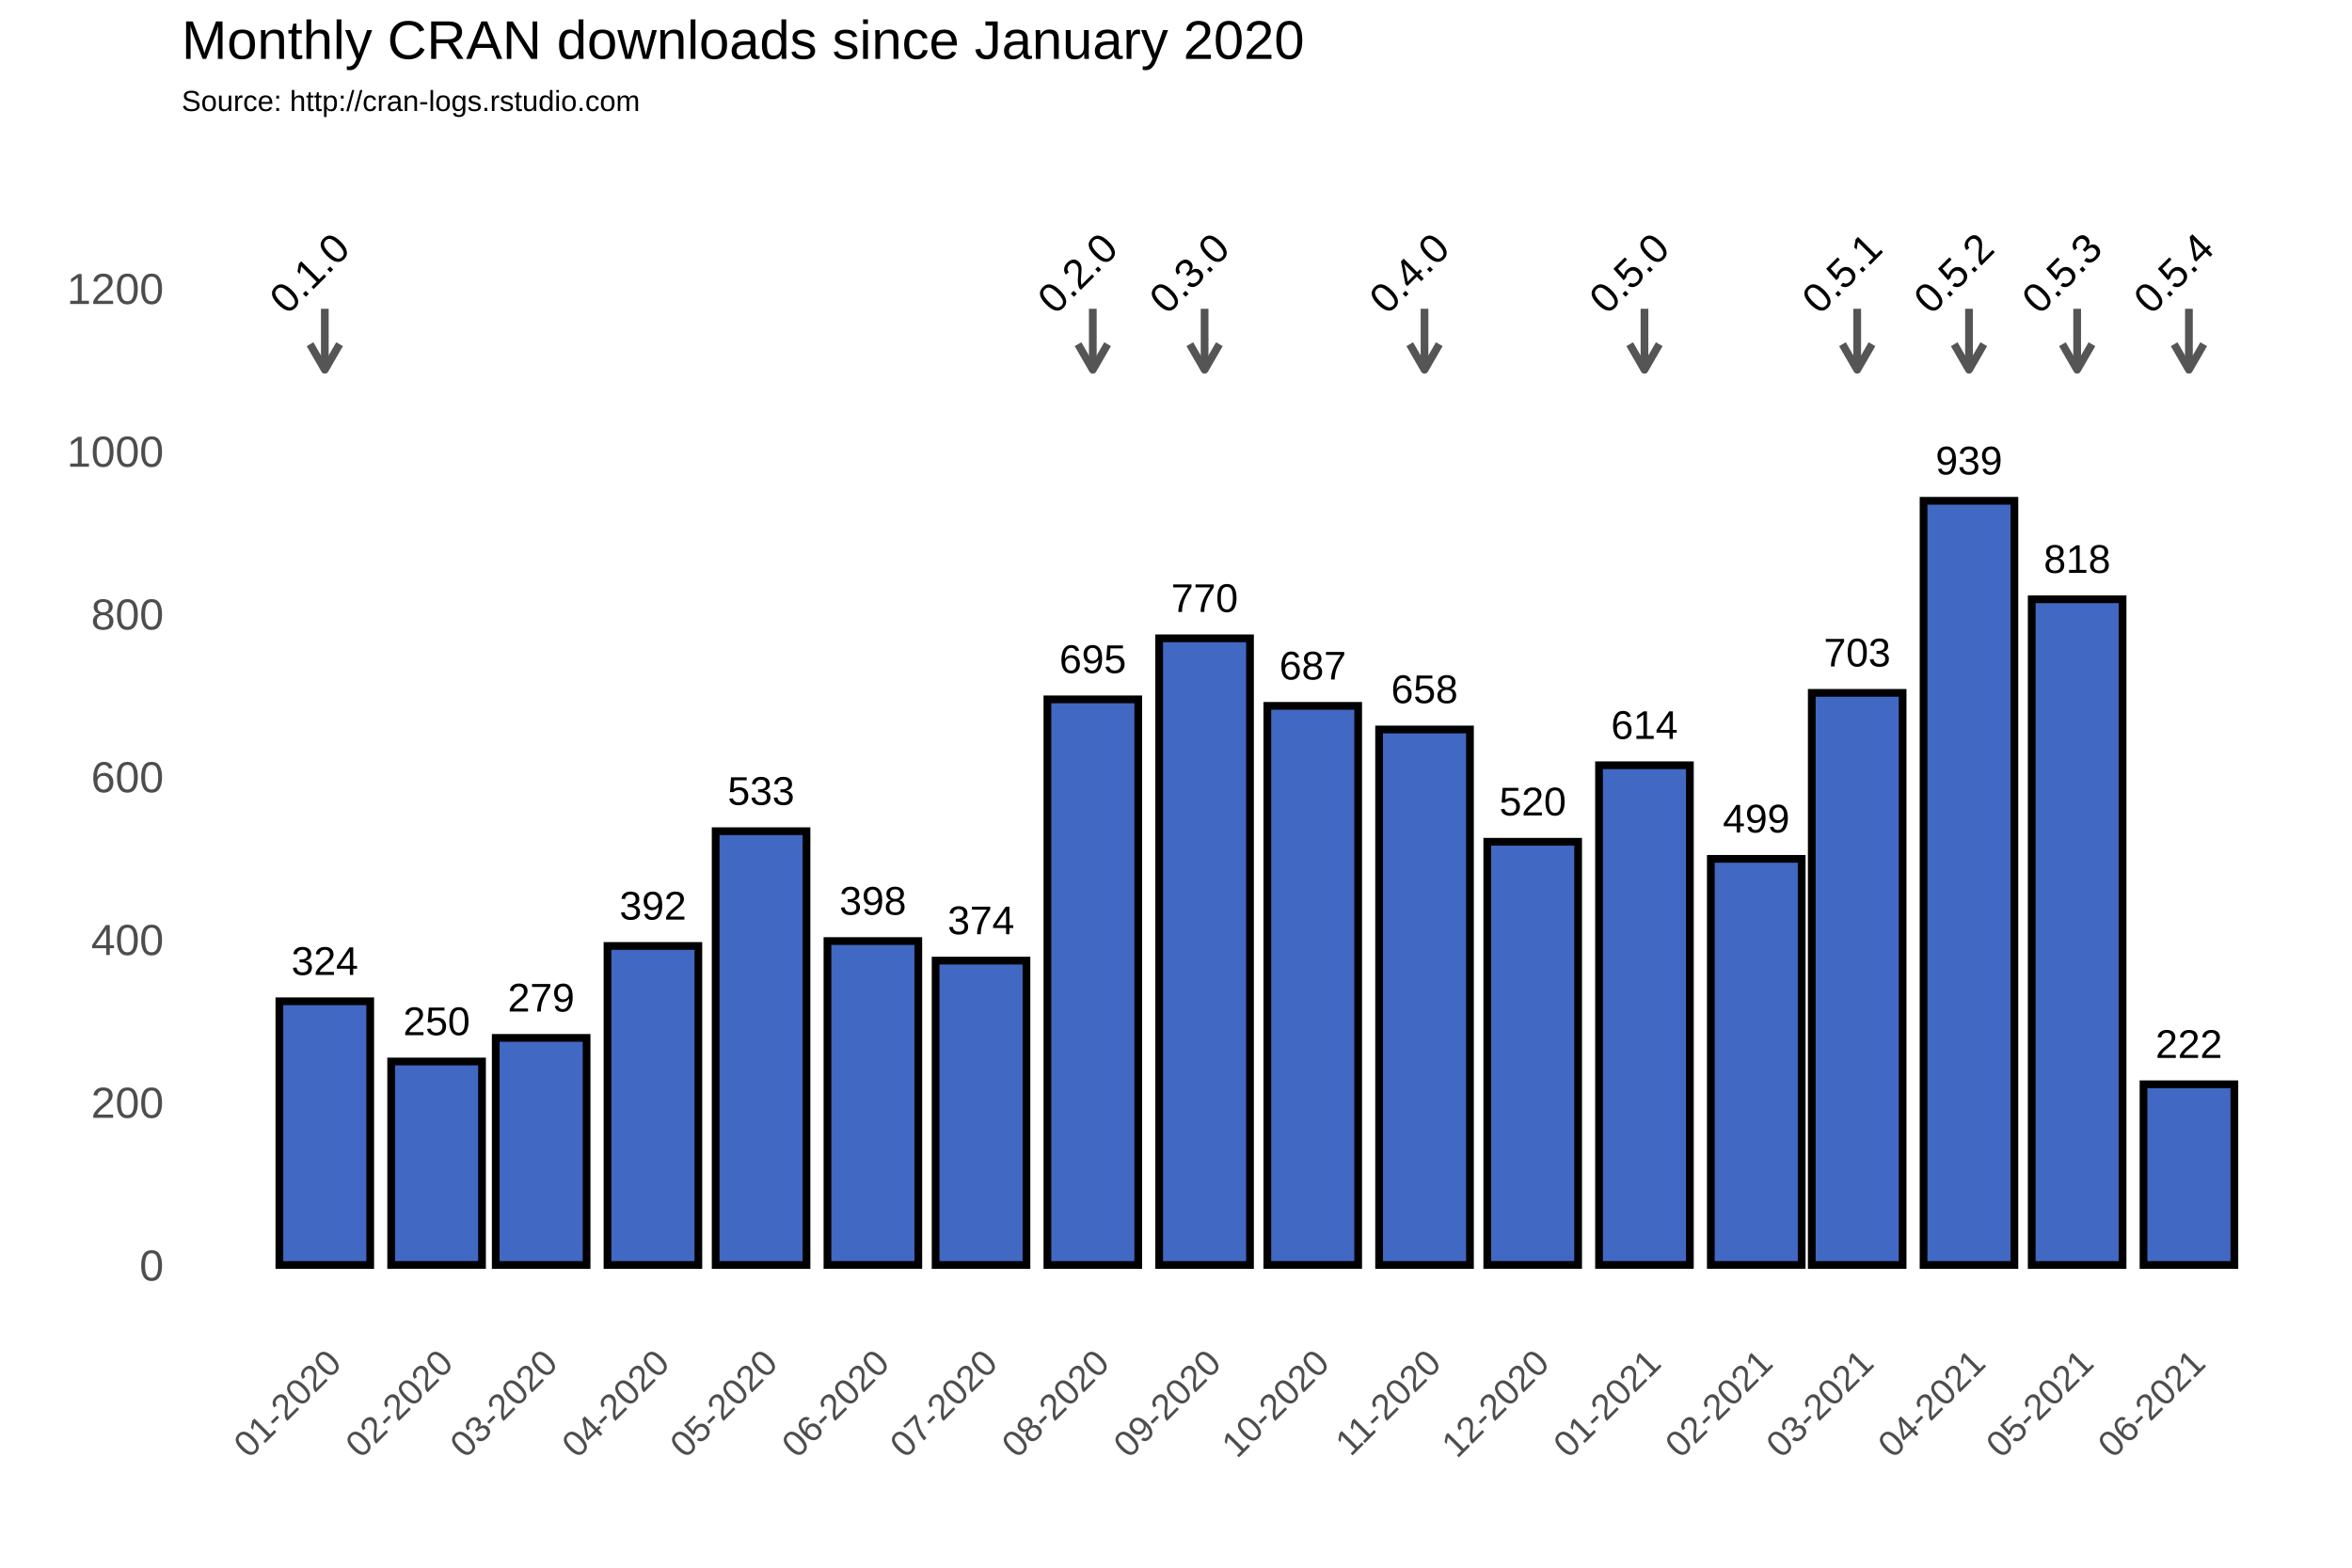
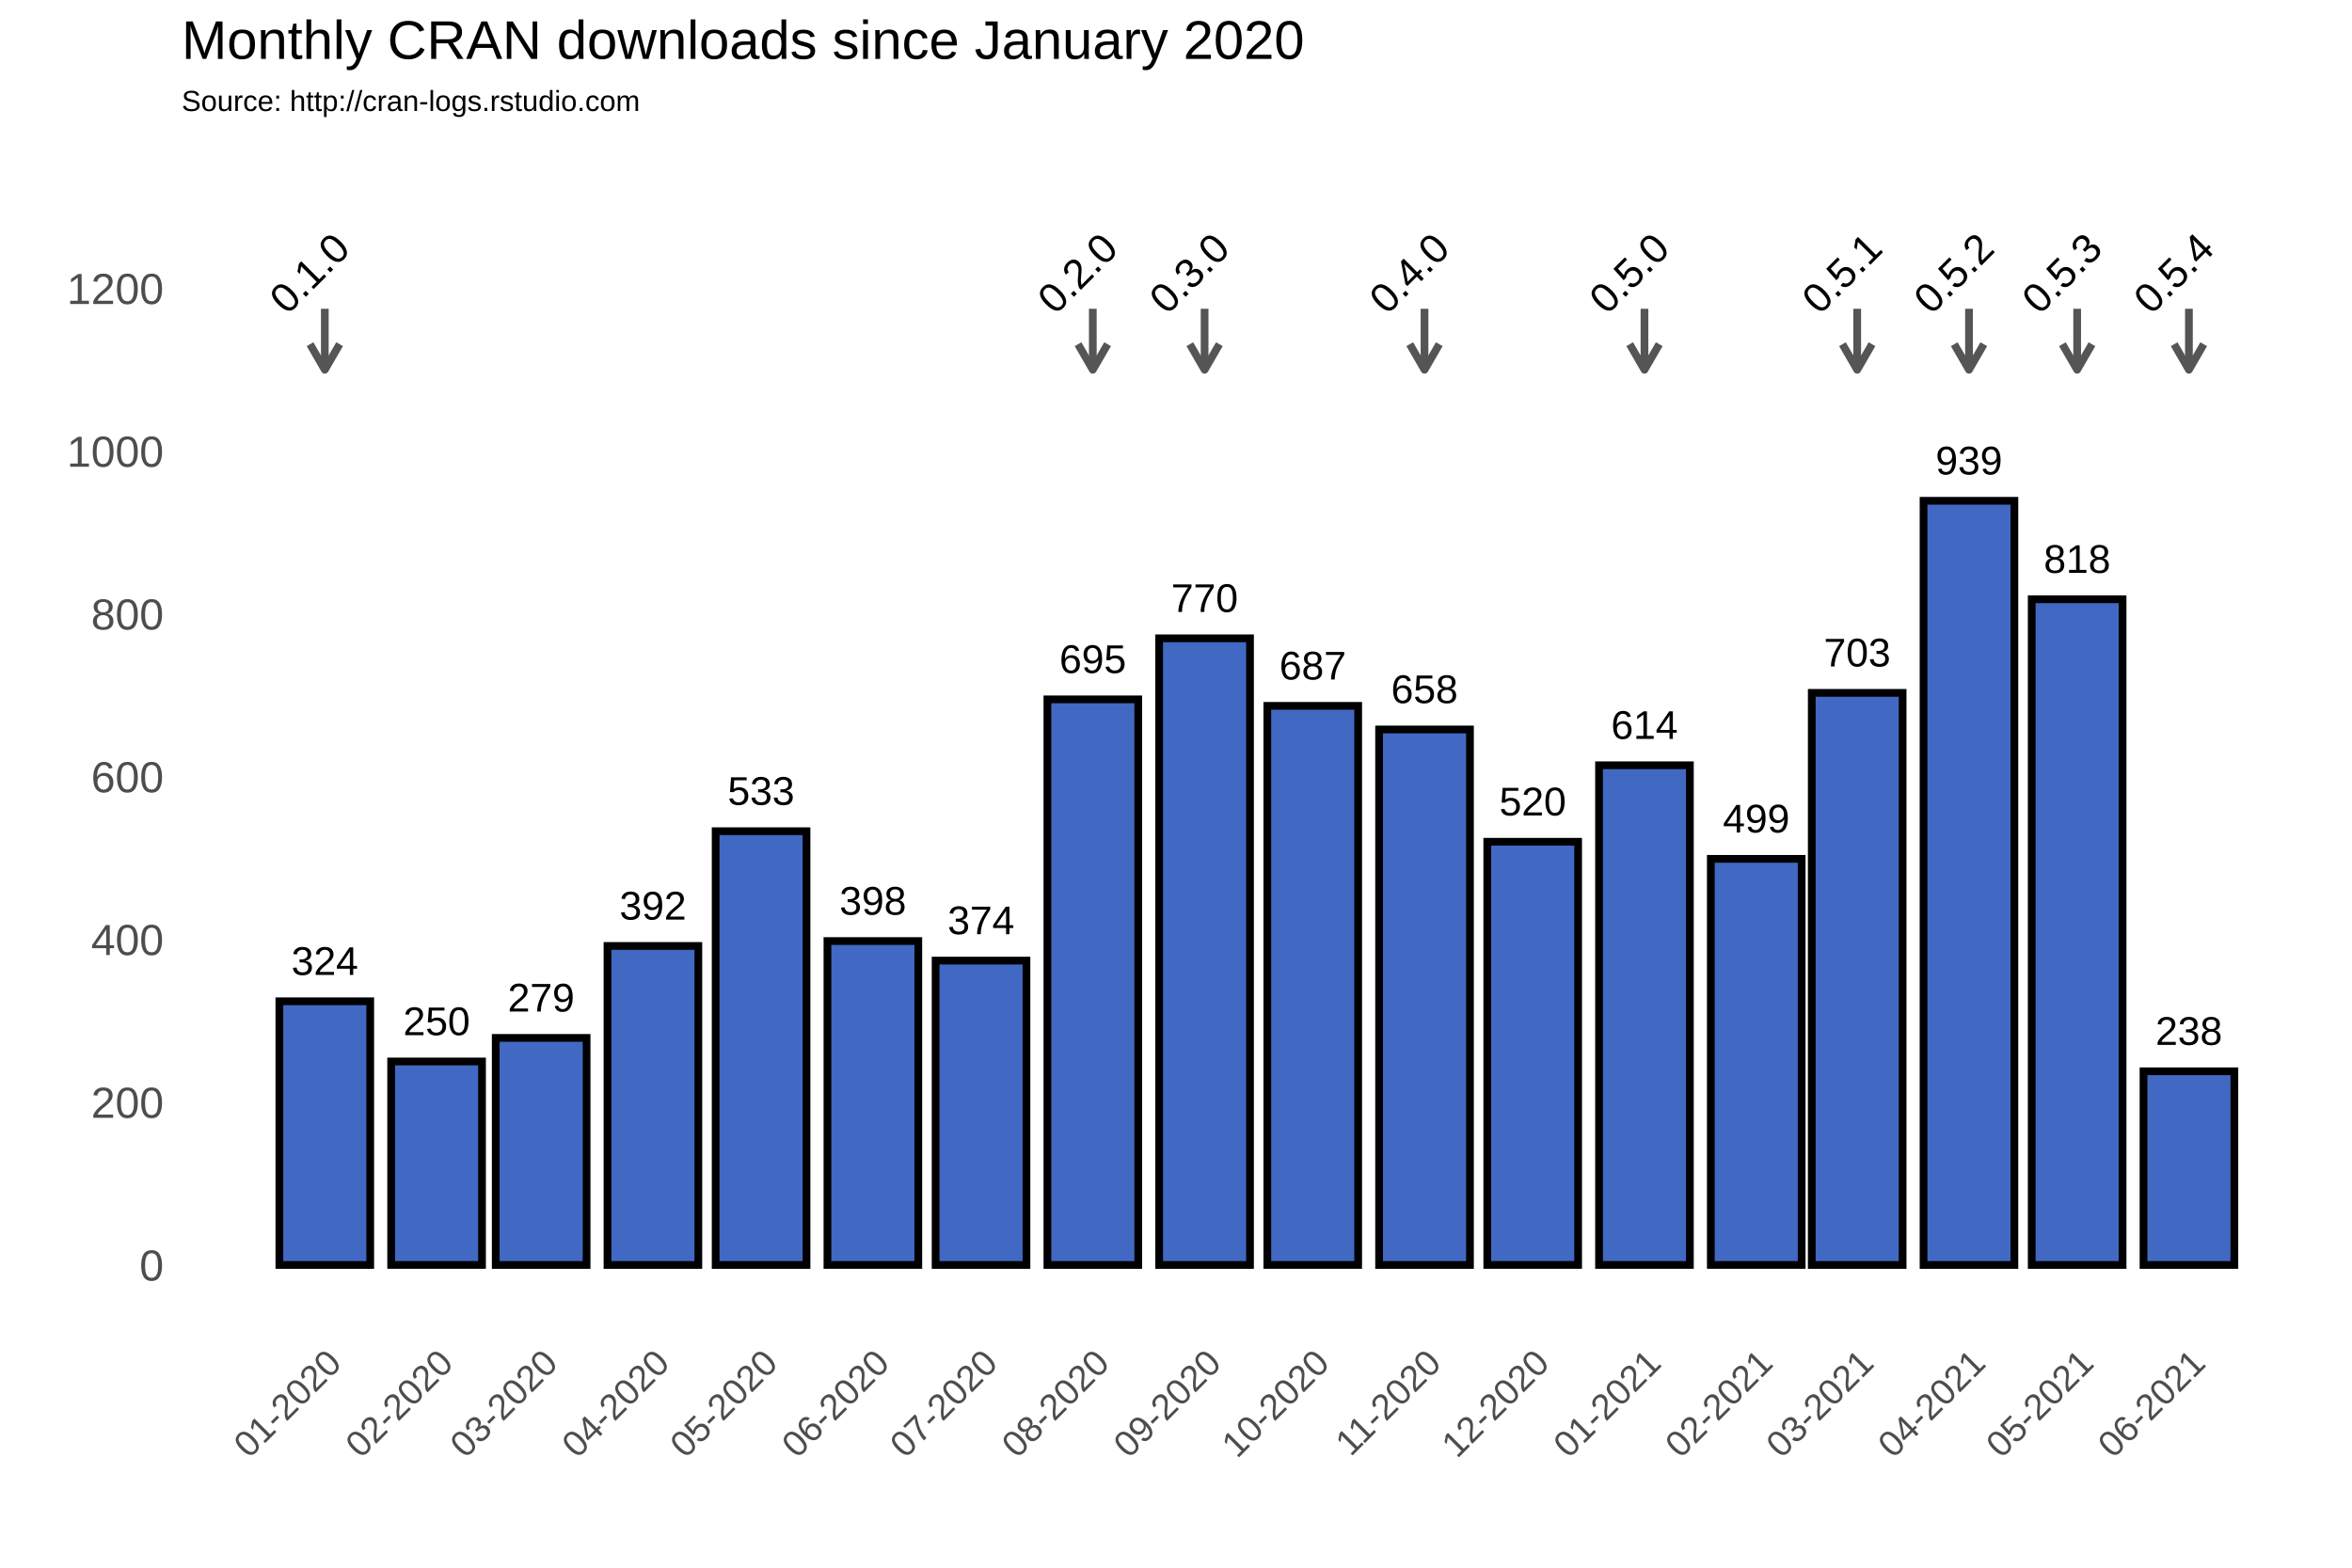
<svg xmlns="http://www.w3.org/2000/svg" class="svglite" width="648.00pt" height="432.00pt" viewBox="0 0 648.00 432.00">
  <defs>
    <style type="text/css">
    .svglite line, .svglite polyline, .svglite polygon, .svglite path, .svglite rect, .svglite circle {
      fill: none;
      stroke: #000000;
      stroke-linecap: round;
      stroke-linejoin: round;
      stroke-miterlimit: 10.00;
    }
  </style>
  </defs>
  <rect width="100%" height="100%" style="stroke: none; fill: #FFFFFF;" />
  <defs>
    <clipPath id="cpMC4wMHw2NDguMDB8MC4wMHw0MzIuMDA=">
      <rect x="0.00" y="0.00" width="648.00" height="432.00" />
    </clipPath>
  </defs>
  <g clip-path="url(#cpMC4wMHw2NDguMDB8MC4wMHw0MzIuMDA=)">
    <rect x="0.00" y="0.00" width="648.00" height="432.00" style="stroke-width: 1.07; stroke: #FFFFFF; fill: #FFFFFF;" />
  </g>
  <defs>
    <clipPath id="cpNTAuMDR8NjQyLjUyfDM3Ljc2fDM2My4zOA==">
      <rect x="50.04" y="37.76" width="592.48" height="325.62" />
    </clipPath>
  </defs>
  <g clip-path="url(#cpNTAuMDR8NjQyLjUyfDM3Ljc2fDM2My4zOA==)">
    <rect x="50.04" y="37.76" width="592.48" height="325.62" style="stroke-width: 1.07; stroke: none;" />
    <polyline points="50.04,326.15 642.52,326.15 " style="stroke-width: 0.53; stroke: #FFFFFF; stroke-linecap: butt;" />
    <polyline points="50.04,281.30 642.52,281.30 " style="stroke-width: 0.53; stroke: #FFFFFF; stroke-linecap: butt;" />
    <polyline points="50.04,236.45 642.52,236.45 " style="stroke-width: 0.53; stroke: #FFFFFF; stroke-linecap: butt;" />
    <polyline points="50.04,191.60 642.52,191.60 " style="stroke-width: 0.53; stroke: #FFFFFF; stroke-linecap: butt;" />
    <polyline points="50.04,146.75 642.52,146.75 " style="stroke-width: 0.53; stroke: #FFFFFF; stroke-linecap: butt;" />
    <polyline points="50.04,101.90 642.52,101.90 " style="stroke-width: 0.53; stroke: #FFFFFF; stroke-linecap: butt;" />
    <polyline points="50.04,57.04 642.52,57.04 " style="stroke-width: 0.53; stroke: #FFFFFF; stroke-linecap: butt;" />
    <polyline points="58.70,363.38 58.70,37.76 " style="stroke-width: 0.53; stroke: #FFFFFF; stroke-linecap: butt;" />
    <polyline points="74.09,363.38 74.09,37.76 " style="stroke-width: 0.53; stroke: #FFFFFF; stroke-linecap: butt;" />
    <polyline points="104.89,363.38 104.89,37.76 " style="stroke-width: 0.53; stroke: #FFFFFF; stroke-linecap: butt;" />
    <polyline points="134.69,363.38 134.69,37.76 " style="stroke-width: 0.53; stroke: #FFFFFF; stroke-linecap: butt;" />
    <polyline points="164.49,363.38 164.49,37.76 " style="stroke-width: 0.53; stroke: #FFFFFF; stroke-linecap: butt;" />
    <polyline points="194.79,363.38 194.79,37.76 " style="stroke-width: 0.53; stroke: #FFFFFF; stroke-linecap: butt;" />
    <polyline points="225.09,363.38 225.09,37.76 " style="stroke-width: 0.53; stroke: #FFFFFF; stroke-linecap: butt;" />
    <polyline points="255.39,363.38 255.39,37.76 " style="stroke-width: 0.53; stroke: #FFFFFF; stroke-linecap: butt;" />
    <polyline points="285.69,363.38 285.69,37.76 " style="stroke-width: 0.53; stroke: #FFFFFF; stroke-linecap: butt;" />
    <polyline points="316.48,363.38 316.48,37.76 " style="stroke-width: 0.53; stroke: #FFFFFF; stroke-linecap: butt;" />
    <polyline points="346.78,363.38 346.78,37.76 " style="stroke-width: 0.53; stroke: #FFFFFF; stroke-linecap: butt;" />
    <polyline points="377.08,363.38 377.08,37.76 " style="stroke-width: 0.53; stroke: #FFFFFF; stroke-linecap: butt;" />
    <polyline points="407.38,363.38 407.38,37.76 " style="stroke-width: 0.53; stroke: #FFFFFF; stroke-linecap: butt;" />
    <polyline points="437.67,363.38 437.67,37.76 " style="stroke-width: 0.53; stroke: #FFFFFF; stroke-linecap: butt;" />
    <polyline points="468.47,363.38 468.47,37.76 " style="stroke-width: 0.53; stroke: #FFFFFF; stroke-linecap: butt;" />
    <polyline points="497.77,363.38 497.77,37.76 " style="stroke-width: 0.53; stroke: #FFFFFF; stroke-linecap: butt;" />
    <polyline points="527.08,363.38 527.08,37.76 " style="stroke-width: 0.53; stroke: #FFFFFF; stroke-linecap: butt;" />
    <polyline points="557.38,363.38 557.38,37.76 " style="stroke-width: 0.53; stroke: #FFFFFF; stroke-linecap: butt;" />
    <polyline points="587.68,363.38 587.68,37.76 " style="stroke-width: 0.53; stroke: #FFFFFF; stroke-linecap: butt;" />
    <polyline points="618.47,363.38 618.47,37.76 " style="stroke-width: 0.53; stroke: #FFFFFF; stroke-linecap: butt;" />
    <polyline points="633.87,363.38 633.87,37.76 " style="stroke-width: 0.53; stroke: #FFFFFF; stroke-linecap: butt;" />
    <polyline points="50.04,348.58 642.52,348.58 " style="stroke-width: 1.07; stroke: #FFFFFF; stroke-linecap: butt;" />
    <polyline points="50.04,303.73 642.52,303.73 " style="stroke-width: 1.07; stroke: #FFFFFF; stroke-linecap: butt;" />
    <polyline points="50.04,258.88 642.52,258.88 " style="stroke-width: 1.07; stroke: #FFFFFF; stroke-linecap: butt;" />
    <polyline points="50.04,214.02 642.52,214.02 " style="stroke-width: 1.07; stroke: #FFFFFF; stroke-linecap: butt;" />
    <polyline points="50.04,169.17 642.52,169.17 " style="stroke-width: 1.07; stroke: #FFFFFF; stroke-linecap: butt;" />
    <polyline points="50.04,124.32 642.52,124.32 " style="stroke-width: 1.07; stroke: #FFFFFF; stroke-linecap: butt;" />
    <polyline points="50.04,79.47 642.52,79.47 " style="stroke-width: 1.07; stroke: #FFFFFF; stroke-linecap: butt;" />
    <polyline points="89.49,363.38 89.49,37.76 " style="stroke-width: 1.07; stroke: #FFFFFF; stroke-linecap: butt;" />
    <polyline points="120.29,363.38 120.29,37.76 " style="stroke-width: 1.07; stroke: #FFFFFF; stroke-linecap: butt;" />
    <polyline points="149.09,363.38 149.09,37.76 " style="stroke-width: 1.07; stroke: #FFFFFF; stroke-linecap: butt;" />
    <polyline points="179.89,363.38 179.89,37.76 " style="stroke-width: 1.07; stroke: #FFFFFF; stroke-linecap: butt;" />
    <polyline points="209.69,363.38 209.69,37.76 " style="stroke-width: 1.07; stroke: #FFFFFF; stroke-linecap: butt;" />
    <polyline points="240.49,363.38 240.49,37.76 " style="stroke-width: 1.07; stroke: #FFFFFF; stroke-linecap: butt;" />
    <polyline points="270.29,363.38 270.29,37.76 " style="stroke-width: 1.07; stroke: #FFFFFF; stroke-linecap: butt;" />
    <polyline points="301.08,363.38 301.08,37.76 " style="stroke-width: 1.07; stroke: #FFFFFF; stroke-linecap: butt;" />
    <polyline points="331.88,363.38 331.88,37.76 " style="stroke-width: 1.07; stroke: #FFFFFF; stroke-linecap: butt;" />
    <polyline points="361.68,363.38 361.68,37.76 " style="stroke-width: 1.07; stroke: #FFFFFF; stroke-linecap: butt;" />
    <polyline points="392.47,363.38 392.47,37.76 " style="stroke-width: 1.07; stroke: #FFFFFF; stroke-linecap: butt;" />
    <polyline points="422.28,363.38 422.28,37.76 " style="stroke-width: 1.07; stroke: #FFFFFF; stroke-linecap: butt;" />
    <polyline points="453.07,363.38 453.07,37.76 " style="stroke-width: 1.07; stroke: #FFFFFF; stroke-linecap: butt;" />
    <polyline points="483.87,363.38 483.87,37.76 " style="stroke-width: 1.07; stroke: #FFFFFF; stroke-linecap: butt;" />
    <polyline points="511.68,363.38 511.68,37.76 " style="stroke-width: 1.07; stroke: #FFFFFF; stroke-linecap: butt;" />
    <polyline points="542.48,363.38 542.48,37.76 " style="stroke-width: 1.07; stroke: #FFFFFF; stroke-linecap: butt;" />
    <polyline points="572.28,363.38 572.28,37.76 " style="stroke-width: 1.07; stroke: #FFFFFF; stroke-linecap: butt;" />
    <polyline points="603.07,363.38 603.07,37.76 " style="stroke-width: 1.07; stroke: #FFFFFF; stroke-linecap: butt;" />
    <rect x="76.97" y="275.92" width="25.03" height="72.66" style="stroke-width: 2.13; stroke-linecap: square; stroke-linejoin: miter; fill: #4168C3;" />
    <rect x="107.77" y="292.51" width="25.03" height="56.06" style="stroke-width: 2.13; stroke-linecap: square; stroke-linejoin: miter; fill: #4168C3;" />
    <rect x="136.58" y="286.01" width="25.03" height="62.57" style="stroke-width: 2.13; stroke-linecap: square; stroke-linejoin: miter; fill: #4168C3;" />
    <rect x="167.37" y="260.67" width="25.03" height="87.91" style="stroke-width: 2.13; stroke-linecap: square; stroke-linejoin: miter; fill: #4168C3;" />
    <rect x="197.17" y="229.05" width="25.03" height="119.53" style="stroke-width: 2.13; stroke-linecap: square; stroke-linejoin: miter; fill: #4168C3;" />
    <rect x="227.97" y="259.32" width="25.03" height="89.25" style="stroke-width: 2.13; stroke-linecap: square; stroke-linejoin: miter; fill: #4168C3;" />
    <rect x="257.77" y="264.71" width="25.03" height="83.87" style="stroke-width: 2.13; stroke-linecap: square; stroke-linejoin: miter; fill: #4168C3;" />
    <rect x="288.57" y="192.72" width="25.03" height="155.86" style="stroke-width: 2.13; stroke-linecap: square; stroke-linejoin: miter; fill: #4168C3;" />
    <rect x="319.36" y="175.90" width="25.03" height="172.68" style="stroke-width: 2.13; stroke-linecap: square; stroke-linejoin: miter; fill: #4168C3;" />
    <rect x="349.16" y="194.51" width="25.03" height="154.06" style="stroke-width: 2.13; stroke-linecap: square; stroke-linejoin: miter; fill: #4168C3;" />
    <rect x="379.96" y="201.02" width="25.03" height="147.56" style="stroke-width: 2.13; stroke-linecap: square; stroke-linejoin: miter; fill: #4168C3;" />
    <rect x="409.76" y="231.96" width="25.03" height="116.61" style="stroke-width: 2.13; stroke-linecap: square; stroke-linejoin: miter; fill: #4168C3;" />
    <rect x="440.55" y="210.88" width="25.03" height="137.69" style="stroke-width: 2.13; stroke-linecap: square; stroke-linejoin: miter; fill: #4168C3;" />
    <rect x="471.35" y="236.67" width="25.03" height="111.90" style="stroke-width: 2.13; stroke-linecap: square; stroke-linejoin: miter; fill: #4168C3;" />
    <rect x="499.16" y="190.93" width="25.03" height="157.65" style="stroke-width: 2.13; stroke-linecap: square; stroke-linejoin: miter; fill: #4168C3;" />
    <rect x="529.96" y="138.00" width="25.03" height="210.58" style="stroke-width: 2.13; stroke-linecap: square; stroke-linejoin: miter; fill: #4168C3;" />
    <rect x="559.76" y="165.14" width="25.03" height="183.44" style="stroke-width: 2.13; stroke-linecap: square; stroke-linejoin: miter; fill: #4168C3;" />
-     <rect x="590.56" y="298.79" width="25.03" height="49.79" style="stroke-width: 2.13; stroke-linecap: square; stroke-linejoin: miter; fill: #4168C3;" />
+     <rect x="590.56" y="295.21" width="25.03" height="53.37" style="stroke-width: 2.13; stroke-linecap: square; stroke-linejoin: miter; fill: #4168C3;" />
    <text x="89.49" y="268.66" text-anchor="middle" style="font-size: 11.04px; font-family: Arial;" textLength="18.40px" lengthAdjust="spacingAndGlyphs">324</text>
    <text x="120.29" y="285.25" text-anchor="middle" style="font-size: 11.04px; font-family: Arial;" textLength="18.40px" lengthAdjust="spacingAndGlyphs">250</text>
    <text x="149.09" y="278.75" text-anchor="middle" style="font-size: 11.04px; font-family: Arial;" textLength="18.40px" lengthAdjust="spacingAndGlyphs">279</text>
    <text x="179.89" y="253.41" text-anchor="middle" style="font-size: 11.04px; font-family: Arial;" textLength="18.40px" lengthAdjust="spacingAndGlyphs">392</text>
    <text x="209.69" y="221.79" text-anchor="middle" style="font-size: 11.04px; font-family: Arial;" textLength="18.40px" lengthAdjust="spacingAndGlyphs">533</text>
    <text x="240.49" y="252.06" text-anchor="middle" style="font-size: 11.04px; font-family: Arial;" textLength="18.40px" lengthAdjust="spacingAndGlyphs">398</text>
    <text x="270.29" y="257.44" text-anchor="middle" style="font-size: 11.04px; font-family: Arial;" textLength="18.40px" lengthAdjust="spacingAndGlyphs">374</text>
    <text x="301.08" y="185.46" text-anchor="middle" style="font-size: 11.04px; font-family: Arial;" textLength="18.40px" lengthAdjust="spacingAndGlyphs">695</text>
    <text x="331.88" y="168.64" text-anchor="middle" style="font-size: 11.04px; font-family: Arial;" textLength="18.40px" lengthAdjust="spacingAndGlyphs">770</text>
    <text x="361.68" y="187.25" text-anchor="middle" style="font-size: 11.04px; font-family: Arial;" textLength="18.40px" lengthAdjust="spacingAndGlyphs">687</text>
    <text x="392.47" y="193.75" text-anchor="middle" style="font-size: 11.04px; font-family: Arial;" textLength="18.40px" lengthAdjust="spacingAndGlyphs">658</text>
    <text x="422.28" y="224.70" text-anchor="middle" style="font-size: 11.04px; font-family: Arial;" textLength="18.40px" lengthAdjust="spacingAndGlyphs">520</text>
    <text x="453.07" y="203.62" text-anchor="middle" style="font-size: 11.04px; font-family: Arial;" textLength="18.40px" lengthAdjust="spacingAndGlyphs">614</text>
    <text x="483.87" y="229.41" text-anchor="middle" style="font-size: 11.04px; font-family: Arial;" textLength="18.40px" lengthAdjust="spacingAndGlyphs">499</text>
    <text x="511.68" y="183.66" text-anchor="middle" style="font-size: 11.04px; font-family: Arial;" textLength="18.40px" lengthAdjust="spacingAndGlyphs">703</text>
    <text x="542.48" y="130.74" text-anchor="middle" style="font-size: 11.04px; font-family: Arial;" textLength="18.40px" lengthAdjust="spacingAndGlyphs">939</text>
    <text x="572.28" y="157.87" text-anchor="middle" style="font-size: 11.04px; font-family: Arial;" textLength="18.40px" lengthAdjust="spacingAndGlyphs">818</text>
-     <text x="603.07" y="291.53" text-anchor="middle" style="font-size: 11.04px; font-family: Arial;" textLength="18.40px" lengthAdjust="spacingAndGlyphs">222</text>
+     <text x="603.07" y="287.94" text-anchor="middle" style="font-size: 11.04px; font-family: Arial;" textLength="18.40px" lengthAdjust="spacingAndGlyphs">238</text>
    <line x1="89.49" y1="85.08" x2="89.49" y2="101.90" style="stroke-width: 2.13; stroke: #555555; stroke-linecap: butt;" />
    <polyline points="85.42,94.85 89.49,101.90 93.56,94.85 " style="stroke-width: 2.13; stroke: #555555; stroke-linecap: butt;" />
    <line x1="301.08" y1="85.08" x2="301.08" y2="101.90" style="stroke-width: 2.13; stroke: #555555; stroke-linecap: butt;" />
    <polyline points="297.01,94.85 301.08,101.90 305.15,94.85 " style="stroke-width: 2.13; stroke: #555555; stroke-linecap: butt;" />
    <line x1="331.88" y1="85.08" x2="331.88" y2="101.90" style="stroke-width: 2.13; stroke: #555555; stroke-linecap: butt;" />
    <polyline points="327.81,94.85 331.88,101.90 335.95,94.85 " style="stroke-width: 2.13; stroke: #555555; stroke-linecap: butt;" />
    <line x1="392.47" y1="85.08" x2="392.47" y2="101.90" style="stroke-width: 2.13; stroke: #555555; stroke-linecap: butt;" />
    <polyline points="388.40,94.85 392.47,101.90 396.54,94.85 " style="stroke-width: 2.13; stroke: #555555; stroke-linecap: butt;" />
    <line x1="453.07" y1="85.08" x2="453.07" y2="101.90" style="stroke-width: 2.13; stroke: #555555; stroke-linecap: butt;" />
    <polyline points="449.00,94.85 453.07,101.90 457.14,94.85 " style="stroke-width: 2.13; stroke: #555555; stroke-linecap: butt;" />
    <line x1="511.68" y1="85.08" x2="511.68" y2="101.90" style="stroke-width: 2.13; stroke: #555555; stroke-linecap: butt;" />
    <polyline points="507.61,94.85 511.68,101.90 515.75,94.85 " style="stroke-width: 2.13; stroke: #555555; stroke-linecap: butt;" />
    <line x1="542.48" y1="85.08" x2="542.48" y2="101.90" style="stroke-width: 2.13; stroke: #555555; stroke-linecap: butt;" />
    <polyline points="538.41,94.85 542.48,101.90 546.55,94.85 " style="stroke-width: 2.13; stroke: #555555; stroke-linecap: butt;" />
    <line x1="572.28" y1="85.08" x2="572.28" y2="101.90" style="stroke-width: 2.13; stroke: #555555; stroke-linecap: butt;" />
    <polyline points="568.21,94.85 572.28,101.90 576.35,94.85 " style="stroke-width: 2.13; stroke: #555555; stroke-linecap: butt;" />
    <line x1="603.07" y1="85.08" x2="603.07" y2="101.90" style="stroke-width: 2.13; stroke: #555555; stroke-linecap: butt;" />
    <polyline points="599.00,94.85 603.07,101.90 607.14,94.85 " style="stroke-width: 2.13; stroke: #555555; stroke-linecap: butt;" />
    <text transform="translate(88.05,78.03) rotate(-45)" text-anchor="middle" style="font-size: 11.38px; font-family: Arial;" textLength="25.31px" lengthAdjust="spacingAndGlyphs">0.1.0</text>
    <text transform="translate(299.64,78.03) rotate(-45)" text-anchor="middle" style="font-size: 11.38px; font-family: Arial;" textLength="25.31px" lengthAdjust="spacingAndGlyphs">0.2.0</text>
    <text transform="translate(330.44,78.03) rotate(-45)" text-anchor="middle" style="font-size: 11.38px; font-family: Arial;" textLength="25.31px" lengthAdjust="spacingAndGlyphs">0.3.0</text>
    <text transform="translate(391.04,78.03) rotate(-45)" text-anchor="middle" style="font-size: 11.38px; font-family: Arial;" textLength="25.31px" lengthAdjust="spacingAndGlyphs">0.4.0</text>
    <text transform="translate(451.63,78.03) rotate(-45)" text-anchor="middle" style="font-size: 11.38px; font-family: Arial;" textLength="25.31px" lengthAdjust="spacingAndGlyphs">0.5.0</text>
    <text transform="translate(510.24,78.03) rotate(-45)" text-anchor="middle" style="font-size: 11.38px; font-family: Arial;" textLength="25.31px" lengthAdjust="spacingAndGlyphs">0.5.1</text>
    <text transform="translate(541.04,78.03) rotate(-45)" text-anchor="middle" style="font-size: 11.38px; font-family: Arial;" textLength="25.31px" lengthAdjust="spacingAndGlyphs">0.5.2</text>
    <text transform="translate(570.84,78.03) rotate(-45)" text-anchor="middle" style="font-size: 11.38px; font-family: Arial;" textLength="25.31px" lengthAdjust="spacingAndGlyphs">0.5.3</text>
    <text transform="translate(601.63,78.03) rotate(-45)" text-anchor="middle" style="font-size: 11.38px; font-family: Arial;" textLength="25.31px" lengthAdjust="spacingAndGlyphs">0.5.4</text>
  </g>
  <g clip-path="url(#cpMC4wMHw2NDguMDB8MC4wMHw0MzIuMDA=)">
    <text x="45.11" y="352.88" text-anchor="end" style="font-size: 12.00px; fill: #4D4D4D; font-family: Arial;" textLength="6.67px" lengthAdjust="spacingAndGlyphs">0</text>
    <text x="45.11" y="308.03" text-anchor="end" style="font-size: 12.00px; fill: #4D4D4D; font-family: Arial;" textLength="20.02px" lengthAdjust="spacingAndGlyphs">200</text>
    <text x="45.11" y="263.17" text-anchor="end" style="font-size: 12.00px; fill: #4D4D4D; font-family: Arial;" textLength="20.02px" lengthAdjust="spacingAndGlyphs">400</text>
    <text x="45.11" y="218.32" text-anchor="end" style="font-size: 12.00px; fill: #4D4D4D; font-family: Arial;" textLength="20.02px" lengthAdjust="spacingAndGlyphs">600</text>
    <text x="45.11" y="173.47" text-anchor="end" style="font-size: 12.00px; fill: #4D4D4D; font-family: Arial;" textLength="20.02px" lengthAdjust="spacingAndGlyphs">800</text>
    <text x="45.11" y="128.62" text-anchor="end" style="font-size: 12.00px; fill: #4D4D4D; font-family: Arial;" textLength="26.70px" lengthAdjust="spacingAndGlyphs">1000</text>
    <text x="45.11" y="83.77" text-anchor="end" style="font-size: 12.00px; fill: #4D4D4D; font-family: Arial;" textLength="26.70px" lengthAdjust="spacingAndGlyphs">1200</text>
    <text transform="translate(94.56,376.17) rotate(-45)" text-anchor="end" style="font-size: 10.00px; fill: #4D4D4D; font-family: Arial;" textLength="36.73px" lengthAdjust="spacingAndGlyphs">01-2020</text>
    <text transform="translate(125.35,376.17) rotate(-45)" text-anchor="end" style="font-size: 10.00px; fill: #4D4D4D; font-family: Arial;" textLength="36.73px" lengthAdjust="spacingAndGlyphs">02-2020</text>
    <text transform="translate(154.16,376.17) rotate(-45)" text-anchor="end" style="font-size: 10.00px; fill: #4D4D4D; font-family: Arial;" textLength="36.73px" lengthAdjust="spacingAndGlyphs">03-2020</text>
    <text transform="translate(184.96,376.17) rotate(-45)" text-anchor="end" style="font-size: 10.00px; fill: #4D4D4D; font-family: Arial;" textLength="36.73px" lengthAdjust="spacingAndGlyphs">04-2020</text>
    <text transform="translate(214.76,376.17) rotate(-45)" text-anchor="end" style="font-size: 10.00px; fill: #4D4D4D; font-family: Arial;" textLength="36.73px" lengthAdjust="spacingAndGlyphs">05-2020</text>
    <text transform="translate(245.55,376.17) rotate(-45)" text-anchor="end" style="font-size: 10.00px; fill: #4D4D4D; font-family: Arial;" textLength="36.73px" lengthAdjust="spacingAndGlyphs">06-2020</text>
    <text transform="translate(275.35,376.17) rotate(-45)" text-anchor="end" style="font-size: 10.00px; fill: #4D4D4D; font-family: Arial;" textLength="36.73px" lengthAdjust="spacingAndGlyphs">07-2020</text>
    <text transform="translate(306.15,376.17) rotate(-45)" text-anchor="end" style="font-size: 10.00px; fill: #4D4D4D; font-family: Arial;" textLength="36.73px" lengthAdjust="spacingAndGlyphs">08-2020</text>
    <text transform="translate(336.94,376.17) rotate(-45)" text-anchor="end" style="font-size: 10.00px; fill: #4D4D4D; font-family: Arial;" textLength="36.73px" lengthAdjust="spacingAndGlyphs">09-2020</text>
    <text transform="translate(366.75,376.17) rotate(-45)" text-anchor="end" style="font-size: 10.00px; fill: #4D4D4D; font-family: Arial;" textLength="36.73px" lengthAdjust="spacingAndGlyphs">10-2020</text>
    <text transform="translate(397.54,376.17) rotate(-45)" text-anchor="end" style="font-size: 10.00px; fill: #4D4D4D; font-family: Arial;" textLength="35.99px" lengthAdjust="spacingAndGlyphs">11-2020</text>
    <text transform="translate(427.34,376.17) rotate(-45)" text-anchor="end" style="font-size: 10.00px; fill: #4D4D4D; font-family: Arial;" textLength="36.73px" lengthAdjust="spacingAndGlyphs">12-2020</text>
    <text transform="translate(458.14,376.17) rotate(-45)" text-anchor="end" style="font-size: 10.00px; fill: #4D4D4D; font-family: Arial;" textLength="36.73px" lengthAdjust="spacingAndGlyphs">01-2021</text>
    <text transform="translate(488.93,376.17) rotate(-45)" text-anchor="end" style="font-size: 10.00px; fill: #4D4D4D; font-family: Arial;" textLength="36.73px" lengthAdjust="spacingAndGlyphs">02-2021</text>
    <text transform="translate(516.75,376.17) rotate(-45)" text-anchor="end" style="font-size: 10.00px; fill: #4D4D4D; font-family: Arial;" textLength="36.73px" lengthAdjust="spacingAndGlyphs">03-2021</text>
    <text transform="translate(547.54,376.17) rotate(-45)" text-anchor="end" style="font-size: 10.00px; fill: #4D4D4D; font-family: Arial;" textLength="36.73px" lengthAdjust="spacingAndGlyphs">04-2021</text>
    <text transform="translate(577.34,376.17) rotate(-45)" text-anchor="end" style="font-size: 10.00px; fill: #4D4D4D; font-family: Arial;" textLength="36.73px" lengthAdjust="spacingAndGlyphs">05-2021</text>
    <text transform="translate(608.14,376.17) rotate(-45)" text-anchor="end" style="font-size: 10.00px; fill: #4D4D4D; font-family: Arial;" textLength="36.73px" lengthAdjust="spacingAndGlyphs">06-2021</text>
    <text x="50.04" y="30.59" style="font-size: 8.00px; font-family: Arial;" textLength="126.32px" lengthAdjust="spacingAndGlyphs">Source: http://cran-logs.rstudio.com</text>
    <text x="50.04" y="16.22" style="font-size: 15.00px; font-family: Arial;" textLength="309.25px" lengthAdjust="spacingAndGlyphs">Monthly CRAN downloads since January 2020</text>
  </g>
</svg>
